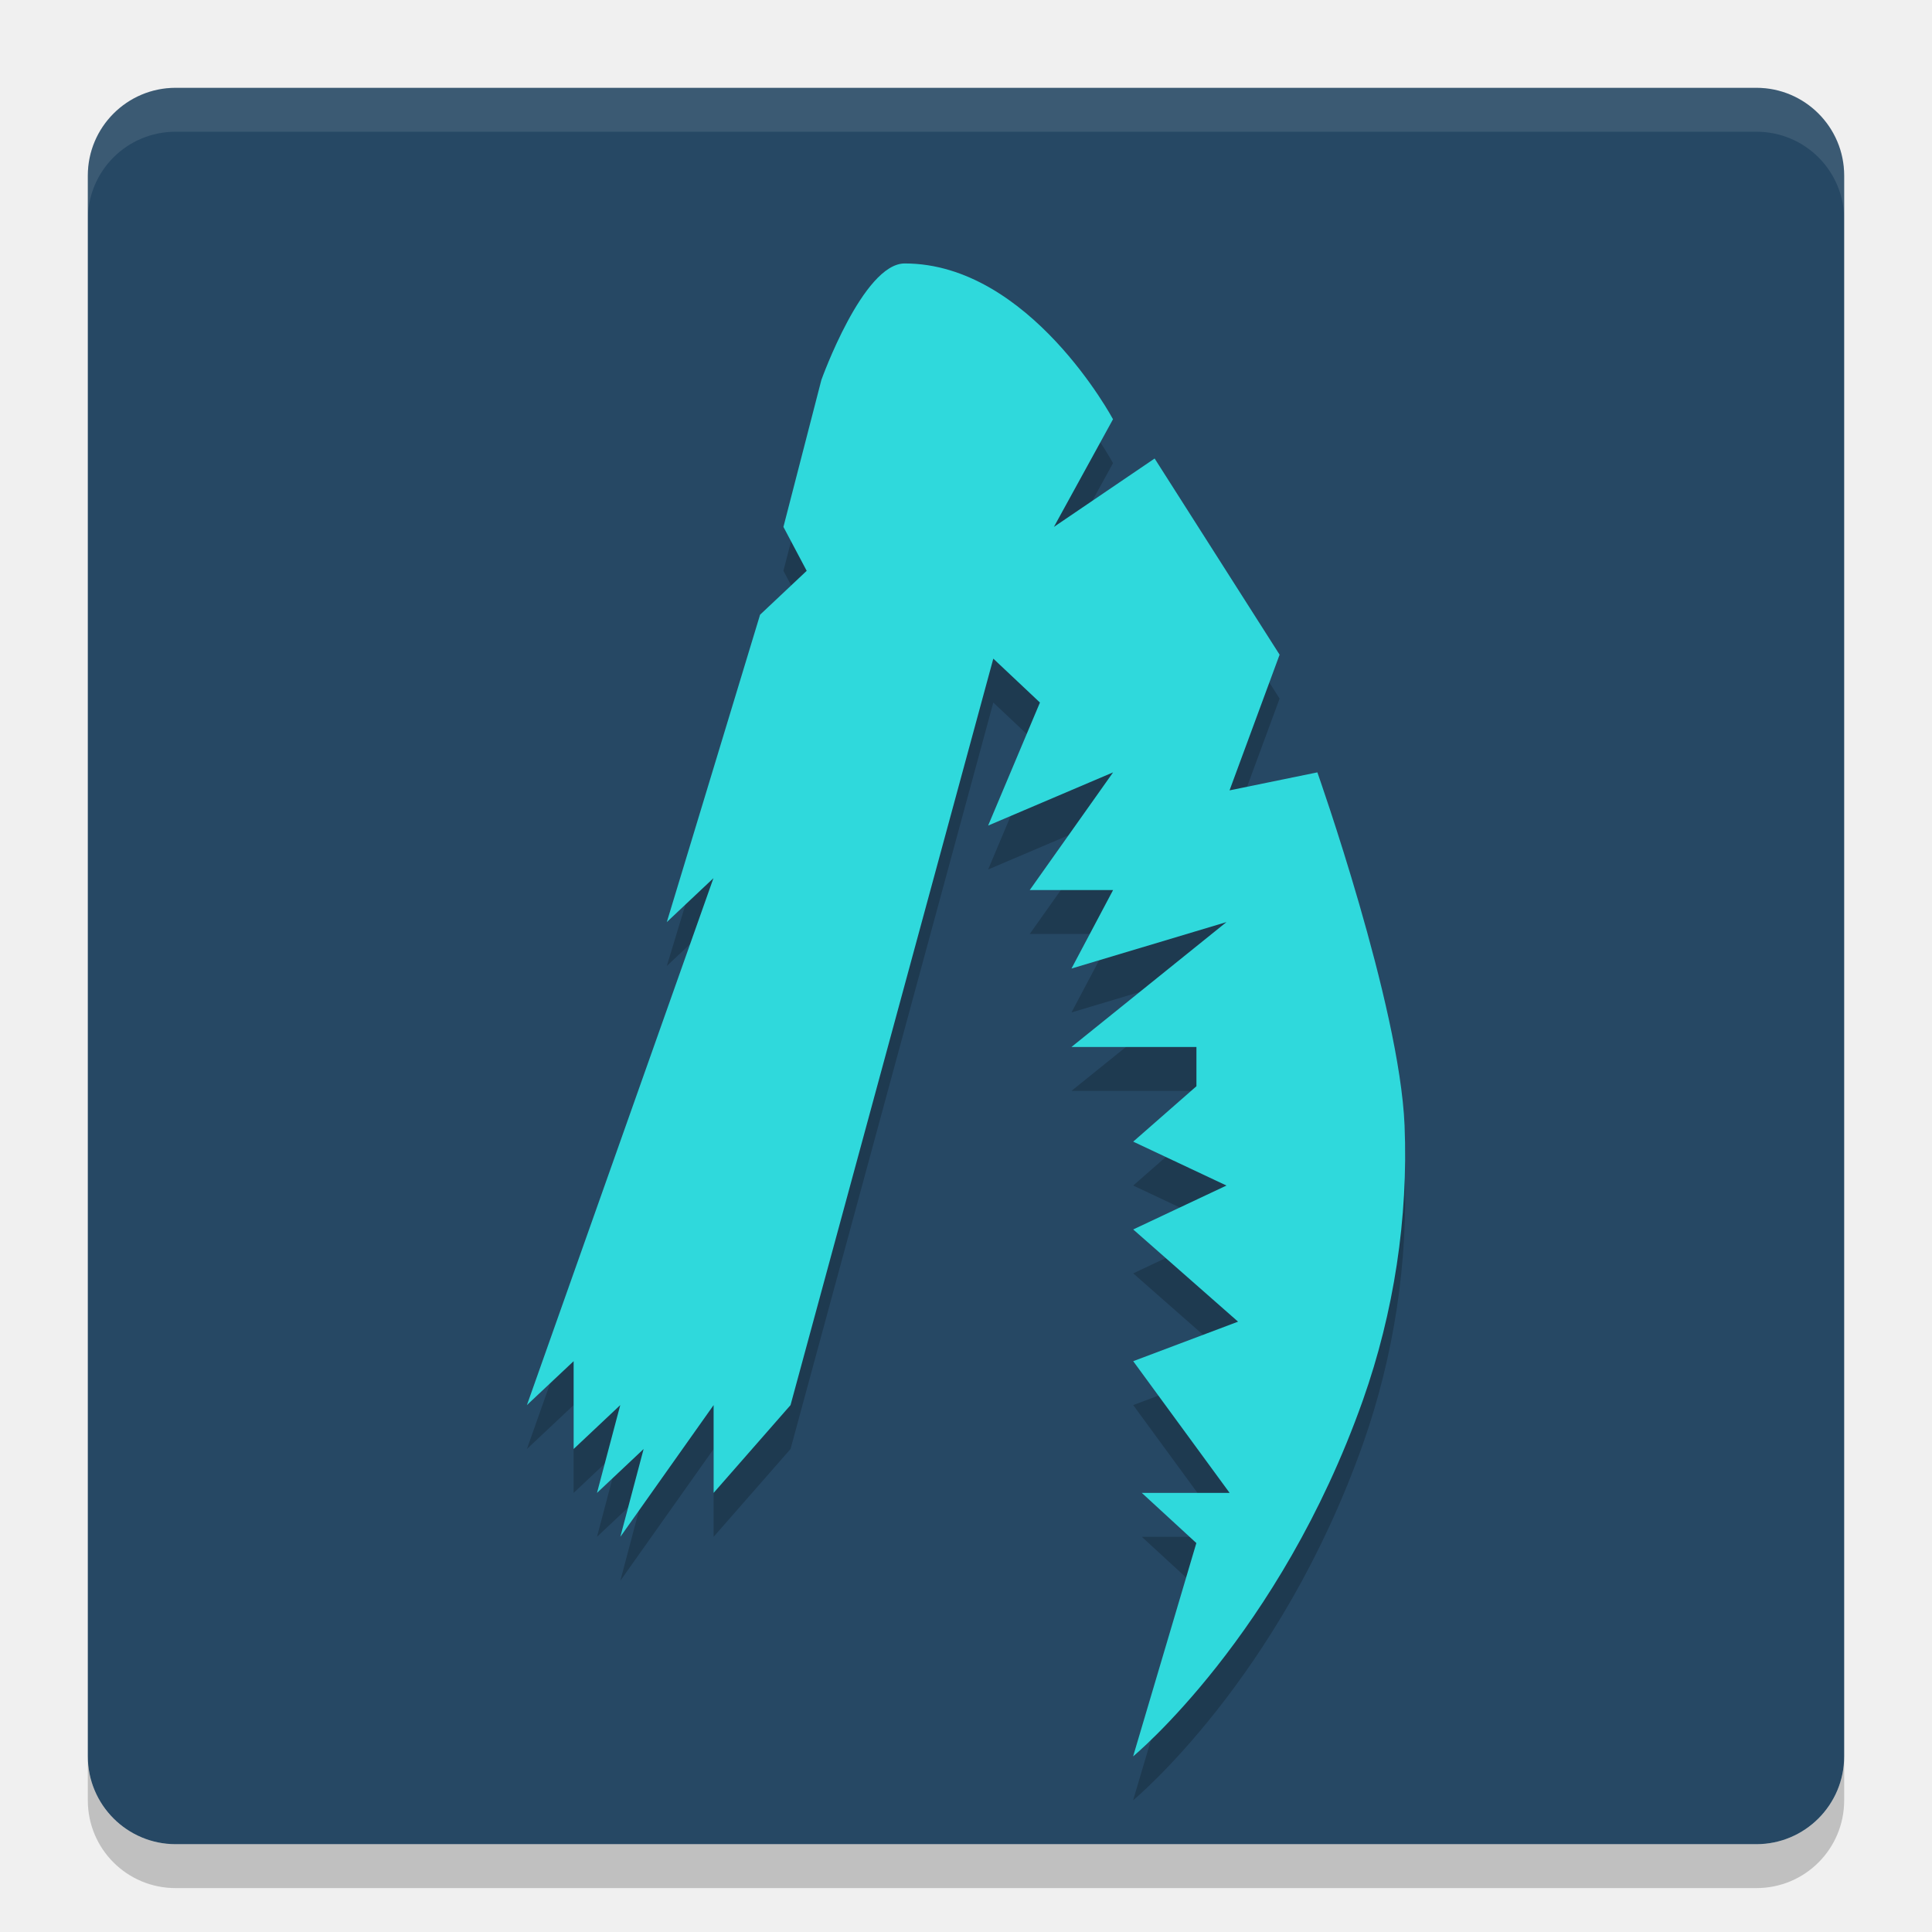
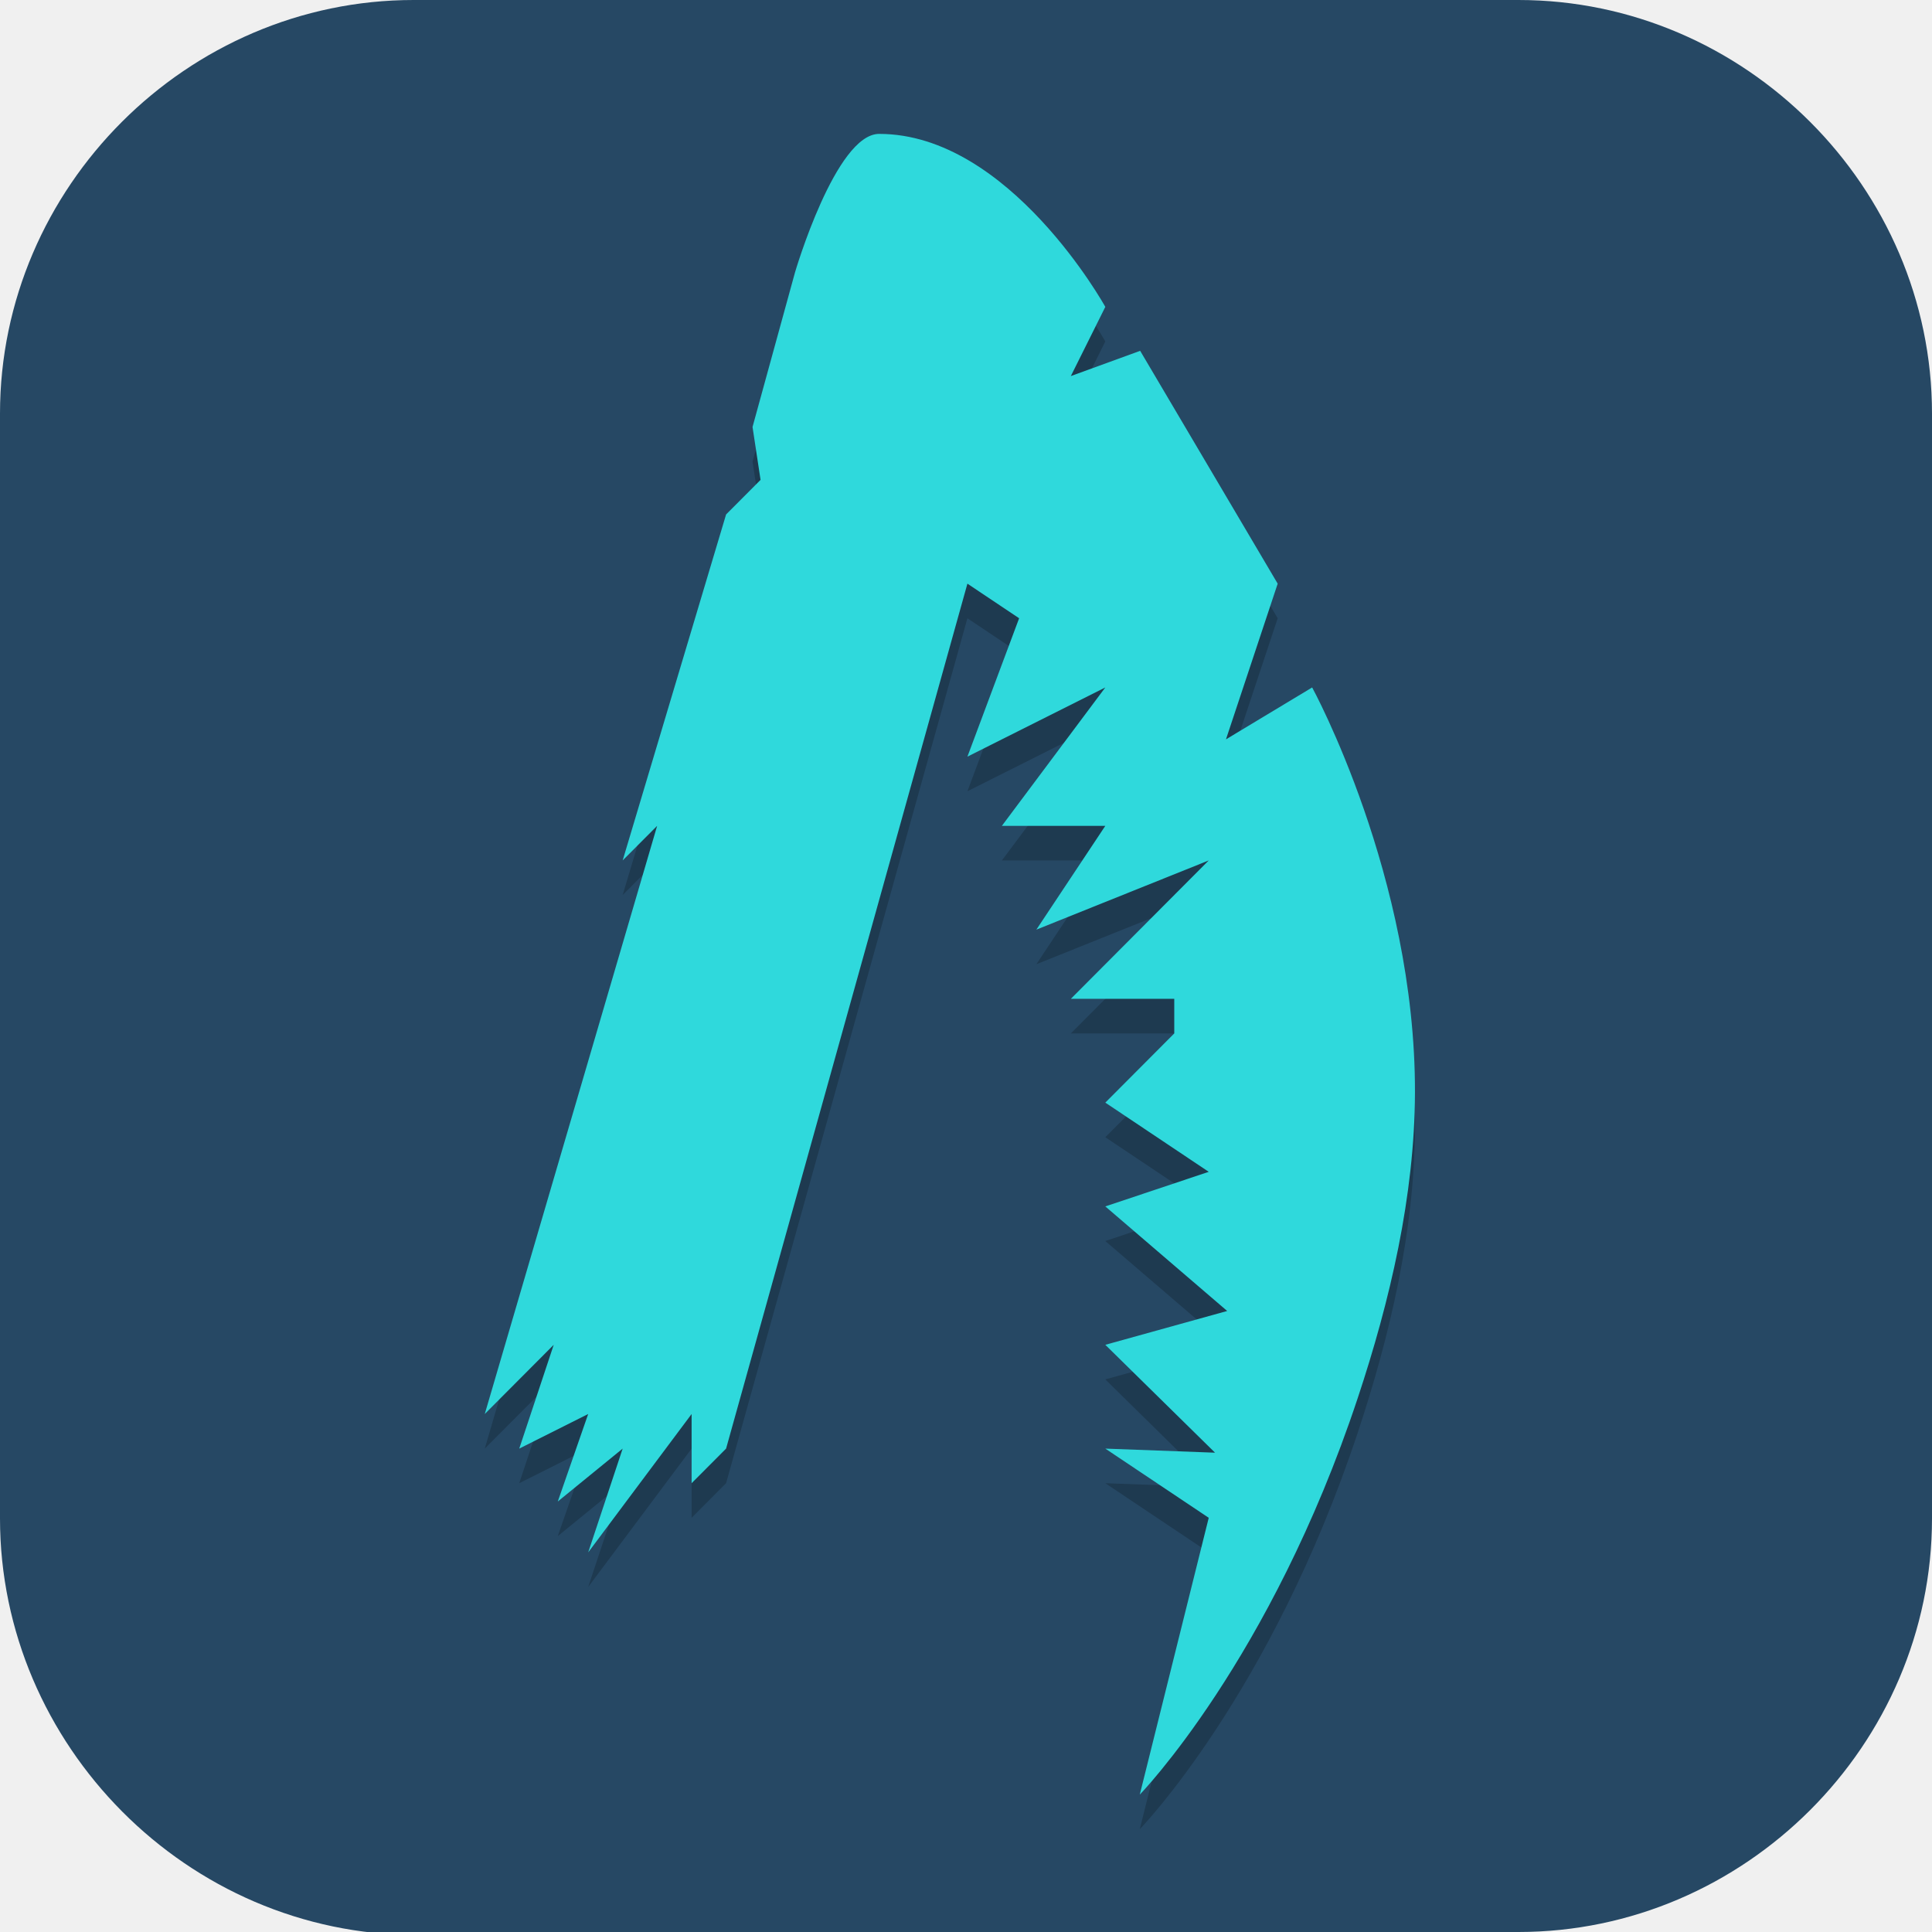
- <svg xmlns="http://www.w3.org/2000/svg" width="22" height="22" version="1.1">
-   <rect x="1" y="1" width="20" height="20" rx="1" ry="1" style="fill:#264864" />
-   <path d="m2 1c-0.554 0-1 0.446-1 1v0.5c0-0.554 0.446-1 1-1h18c0.554 0 1 0.446 1 1v-0.5c0-0.554-0.446-1-1-1z" style="fill:#ffffff;opacity:.1" />
-   <path d="m2 21.5c-0.554 0-1-0.446-1-1v-0.5c0 0.554 0.446 1 1 1h18c0.554 0 1-0.446 1-1v0.5c0 0.554-0.446 1-1 1z" style="opacity:.2" />
-   <path d="m6 16.5 2.124-6-0.531 0.5 1.062-3.5 0.531-0.5-0.265-0.5 0.432-1.673s0.474-1.327 0.949-1.327c1.423 0 2.372 1.774 2.372 1.774l-0.673 1.226 1.147-0.779 1.423 2.234-0.57 1.545 1-0.205s0.937 2.649 0.993 4.021c0.043 1.052-0.121 2.128-0.474 3.127-0.949 2.681-2.617 4.057-2.617 4.057l0.72-2.429-0.621-0.571h1l-1.098-1.5 1.194-0.45-1.194-1.05 1.062-0.5-1.062-0.5 0.72-0.631v-0.447h-1.423l1.765-1.422-1.765 0.529 0.474-0.894h-0.949l0.949-1.34-1.423 0.606 0.59-1.401-0.531-0.5-2.309 8.5-0.876 1v-1l-1.062 1.5 0.265-1-0.531 0.5 0.265-1-0.531 0.5v-1z" style="opacity:.2" />
-   <path d="m6 16 2.124-6-0.531 0.5 1.062-3.5 0.531-0.5-0.265-0.5 0.432-1.673s0.474-1.327 0.949-1.327c1.423 0 2.372 1.774 2.372 1.774l-0.673 1.226 1.147-0.779 1.423 2.234-0.57 1.545 1-0.205s0.937 2.649 0.993 4.021c0.043 1.052-0.121 2.128-0.474 3.127-0.949 2.681-2.617 4.057-2.617 4.057l0.72-2.429-0.621-0.571h1l-1.098-1.5 1.194-0.45-1.194-1.05 1.062-0.5-1.062-0.5 0.72-0.631v-0.447h-1.423l1.765-1.422-1.765 0.529 0.474-0.894h-0.949l0.949-1.34-1.423 0.606 0.59-1.401-0.531-0.5-2.309 8.5-0.876 1v-1l-1.062 1.5 0.265-1-0.531 0.5 0.265-1-0.531 0.5v-1z" style="fill:#2fd9dc" />
+ <svg xmlns="http://www.w3.org/2000/svg" id="_图层_1" version="1.1" viewBox="0 0 64 64" width="22" height="22" xml:space="preserve">
+   <defs id="defs6">
+     <style id="style1">
+       .st0 {
+         fill-opacity: .5;
+       }
+ 
+       .st0, .st1, .st2, .st3, .st4, .st5, .st6, .st7 {
+         fill: #fff;
+       }
+ 
+       .st8 {
+         fill: #133c9a;
+       }
+ 
+       .st2, .st9 {
+         display: none;
+       }
+ 
+       .st3 {
+         fill-opacity: .2;
+       }
+ 
+       .st4 {
+         fill-opacity: .9;
+       }
+ 
+       .st10 {
+         fill: #3370ff;
+       }
+ 
+       .st11 {
+         fill: url(#_未命名的渐变_3);
+       }
+ 
+       .st12 {
+         fill: url(#_未命名的渐变);
+       }
+ 
+       .st5 {
+         fill-opacity: .3;
+       }
+ 
+       .st6 {
+         fill-opacity: 0;
+       }
+ 
+       .st7 {
+         fill-opacity: .7;
+       }
+ 
+       .st13 {
+         fill: #00d6b9;
+       }
+ 
+       .st14 {
+         fill: url(#_未命名的渐变_2);
+       }
+     </style>
+     <radialGradient id="_未命名的渐变" data-name="未命名的渐变" cx="123.9" cy="-40.2" fx="123.9" fy="-40.2" r="59.4" gradientTransform="translate(-26.8 25.5) scale(.6 -.7)" gradientUnits="userSpaceOnUse">
+       <stop offset="0" stop-color="#db202e" id="stop1" />
+       <stop offset="1" stop-color="#e01b24" id="stop2" />
+     </radialGradient>
+     <radialGradient id="_未命名的渐变_2" data-name="未命名的渐变 2" cx="67.6" cy="26.8" fx="67.6" fy="26.8" r="105.2" gradientTransform="translate(-26.6 25.3) scale(.6 -.7)" gradientUnits="userSpaceOnUse">
+       <stop offset="0" stop-color="#ffb648" id="stop3" />
+       <stop offset="1" stop-color="#ff7800" stop-opacity="0" id="stop4" />
+     </radialGradient>
+     <radialGradient id="_未命名的渐变_3" data-name="未命名的渐变 3" cx="61.7" cy="18.6" fx="61.7" fy="18.6" r="68" gradientTransform="translate(-26.8 25.8) scale(.6 -.7)" gradientUnits="userSpaceOnUse">
+       <stop offset="0" stop-color="#c64600" id="stop5" />
+       <stop offset="1" stop-color="#a51d2d" id="stop6" />
+     </radialGradient>
+   </defs>
+   <path class="st1" d="M47.5,64.1H13.8c-7.6,0-13.8-6.3-13.8-13.8V13.7C0,6.2,6.2,0,13.7,0h36.6c7.5,0,13.7,6.2,13.7,13.7v36.6c0,7.5-6.2,13.7-13.7,13.7h-2.9.1Z" id="path6" style="fill:#264864;fill-opacity:1" />
+   <rect class="st2" x="3" y="9.7" width="58.1" height="45.3" id="rect6" />
+   <g class="st9" id="g21">
+     <path class="st12" d="M-.1,16v35.3c.3,6.5,6.1,12.6,13.4,12.6l4.7.2h23.3s7.2,0,7.2,0c8.8,0,15.5-4.1,15.5-13.9V16.4h0C64,6.3,58,0,50.7,0H14.8C4.7-.2,0,7.2,0,14.5v1.4h-.1ZM4.6,11.6h4.6v5.8h-4.6v-5.8ZM54.9,11.6h4.6v5.8h-4.6v-5.8ZM4.6,23.2h4.6v5.8h-4.6v-5.8ZM54.9,23.2h4.6v5.8h-4.6v-5.8ZM4.6,34.8h4.6v5.8h-4.6v-5.8ZM54.9,34.8h4.6v5.8h-4.6v-5.8ZM4.6,46.4h4.6v5.8h-4.6v-5.8ZM54.9,46.4h4.6v5.8h-4.6v-5.8Z" id="path7" />
+     <path class="st14" d="M47.5,0h-.7C41.4,0,46.8,0,45.5,0H13.3C4.1.3,0,8.5,0,13.7v1.3c0,.3-.1.3-.1.6v34.3c0,1.1,0,.8,0,.8H0c0,7.1,5.9,13.2,13.8,13.3h0c1.2,0,0,0,1.2,0h0c1.1,0,2.3,0,1.1,0h23.5c1.1,0,0,0,1.1,0h.7c3.2.1-1.7,0,0,0h-2.6c1.1,0,.6,0-1.1,0h-2c1.9,0-.6,0,13.3,0h1.3c5.9,0,13.7-4.3,13.6-11.4l.2-36.2C64.1,8.1,58.6,0,51.2,0M4.8,22.9h4.5v5.8h-4.5v-5.8ZM54.7,11.4h4.5v5.8h-4.5v-5.8ZM4.8,11.4h5v5.8h-5v-5.8ZM54.7,22.9h4.5v5.8h-4.5v-5.8ZM4.8,34.4h4.5v5.8h-4.5v-5.8ZM54.7,34.4h4.5v5.8h-4.5v-5.8ZM4.8,46h4.5v5.8h-4.5v-5.8ZM54.7,46h4.5v5.8h-4.5v-5.8Z" id="path8" />
+     <path class="st11" d="M4.6,9.7v2.2h4.6v-2.2h-4.6ZM54.9,9.7v2.2h4.6v-2.2h-4.6ZM4.6,21.3v2.2h4.6v-2.2h-4.6ZM54.9,21.3v2.2h4.6v-2.2h-4.6ZM4.6,32.9v2.2h4.6v-2.2h-4.6ZM54.9,32.9v2.2h4.6v-2.2h-4.6ZM4.6,44.4v2.2h4.6v-2.2h-4.6ZM54.9,44.4v2.2h4.6v-2.2h-4.6ZM4.6,56v2.2h4.6v-2.2h-4.6ZM54.9,56v2.2h4.6v-2.2h-4.6Z" id="path9" />
+     <g id="g20">
+       <path class="st1" d="M25.1,29.3h13.7v11.6h-13.7s0-11.6,0-11.6Z" id="path10" />
+       <path class="st1" d="M32,53.9l-12.6-15.9h25.1l-12.6,15.9h.1Z" id="path11" />
+       <path class="st7" d="M25.1,29.3h4.6v-5.8h-4.6v5.8Z" id="path12" />
+       <path class="st1" d="M29.7,29.3h4.6v-5.8h-4.6s0,5.8,0,5.8Z" id="path13" />
+       <path class="st4" d="M34.3,29.3h4.6v-5.8h-4.6v5.8Z" id="path14" />
+       <path class="st7" d="M38.9,23.5h-4.6v-5.8h4.6v5.8Z" id="path15" />
+       <path class="st0" d="M34.3,23.5h-4.6v-5.8h4.6v5.8Z" id="path16" />
+       <path class="st4" d="M29.7,23.5h-4.6v-5.8h4.6v5.8Z" id="path17" />
+       <path class="st3" d="M38.9,17.7h-4.6v-5.8h4.6v5.8Z" id="path18" />
+       <path class="st5" d="M34.3,17.7h-4.6v-5.8h4.6v5.8Z" id="path19" />
+       <path class="st6" d="M29.7,17.7h-4.6v-5.8h4.6v5.8Z" id="path20" />
+     </g>
+   </g>
+   <g class="st9" id="g23">
+     <path class="st8" d="M50.3,23.1c.2,0,.5,0,.7,0,1.8.2,3.5.7,5.1,1.4.5.2.6.4.2.8-1.2,1.2-2.1,2.7-2.9,4.2-.8,1.7-1.6,3.3-2.5,4.9-.6,1.2-1.4,2.3-2.4,3.3-2.5,2.3-5.4,3.2-8.8,2.8-3.8-.5-7.5-1.8-10.9-3.5-.2,0-.3-.2-.5-.3-.1,0-.2-.2,0-.3,0,0,0,0,0,0h.2c2.8-1.6,5.1-3.7,7.3-5.9.9-.9,1.9-1.9,2.8-2.8,2.1-2,4.7-3.4,7.5-4,.6-.2,1.2-.3,1.9-.4h1.4" id="path21" />
+     <path class="st10" d="M23.4,49.9c-.4,0-1.5-.2-1.6-.2-2.7-.3-5.3-1.1-7.7-2.3-1.4-.7-2.8-1.4-4.1-2.2-.9-.5-1.3-1.3-1.3-2.3,0-3.9,0-7.8,0-11.7,0-2.5,0-5-.1-7.5,0-.2,0-.4.1-.7.2-.5.5-.5.8-.2.4.3.6.8,1,1.1,3.2,3.1,6.5,6,10.3,8.3,2.1,1.4,4.3,2.6,6.6,3.6,3.6,1.7,7.4,3.1,11.3,4,3.5.8,6.8.3,9.6-1.9.9-.7,1.3-1.3,2.3-2.6-.5,1.2-1,2.3-1.8,3.4-.7,1-2.1,2.4-3.2,3.5-1.7,1.6-3.9,3-6,4.1-2.3,1.2-4.6,2.2-7.2,2.7-1.3.3-3.2.7-3.8.7-.1,0-.5,0-.7,0-1.7.1-2.7.2-4.4,0h0Z" id="path22" />
+     <path class="st13" d="M16.2,12.3c.1,0,.2,0,.3,0,7.2,0,14.3.1,21.4.1s0,0,0,0c.7.6,1.3,1.2,1.8,1.9,1.6,1.6,2.8,4.4,3.6,6.1.4,1.2,1,2.3,1.3,3.6h0c-.7.3-1.4.5-2.1.9-2.1,1-3,1.8-4.7,3.5-.9.9-1.7,1.7-3,2.9-.5.4-.9.9-1.4,1.3-.3-.6-5.9-11.5-17.1-20" id="path23" />
+   </g>
+   <g id="g26" transform="matrix(1.218691,0,0,1.236272,-4.704745,-4.993427)">
+     <g id="g27" transform="matrix(0.9370885,0,0,0.9270582,0.169715,0.2102439)">
+       <path d="M 18,46 23,29 22,30 25,20 26,19 25.767,17.471 27,13 C 27,13 28.178,9 29.44,9 33.226,9 36,14 36,14 L 35,16 37.011,15.27 41,22 39.5,26.5 42,25 c 0,0 3,5.468 2.982,11.715 -0.009,2.973 -0.721,6.01 -1.662,8.83 C 40.797,53.114 37,57 37,57 l 2,-8 -3,-2 3.183,0.118 L 36,44 39.535,43.022 36,40 l 3,-1 -3,-2 2,-2 v -1 h -3 l 4,-4 -5,2 2,-3 h -3 l 3,-4 -4,2 1.5,-4 -1.5,-1 -7,25 -1,1 v -2 l -3,4 1,-3 -1.882,1.529 L 21,46 l -2,1 1,-3 z" style="opacity:0.2" id="path3" />
+       <path d="M 18,45 23,28 22,29 25,19 26,18 25.767,16.471 27,12 C 27,12 28.178,8 29.44,8 33.226,8 36,13 36,13 L 35,15 37.011,14.27 41,21 39.5,25.5 42,24 c 0,0 3,5.468 2.982,11.715 -0.009,2.973 -0.721,6.01 -1.662,8.83 C 40.797,52.114 37,56 37,56 l 2,-8 -3,-2 3.183,0.118 L 36,43 39.535,42.022 36,39 l 3,-1 -3,-2 2,-2 v -1 h -3 l 4,-4 -5,2 2,-3 h -3 l 3,-4 -4,2 1.5,-4 -1.5,-1 -7,25 -1,1 v -2 l -3,4 1,-3 -1.882,1.529 L 21,45 l -2,1 1,-3 z" style="fill:#2fd9dc" id="path4" />
+     </g>
+   </g>
</svg>
